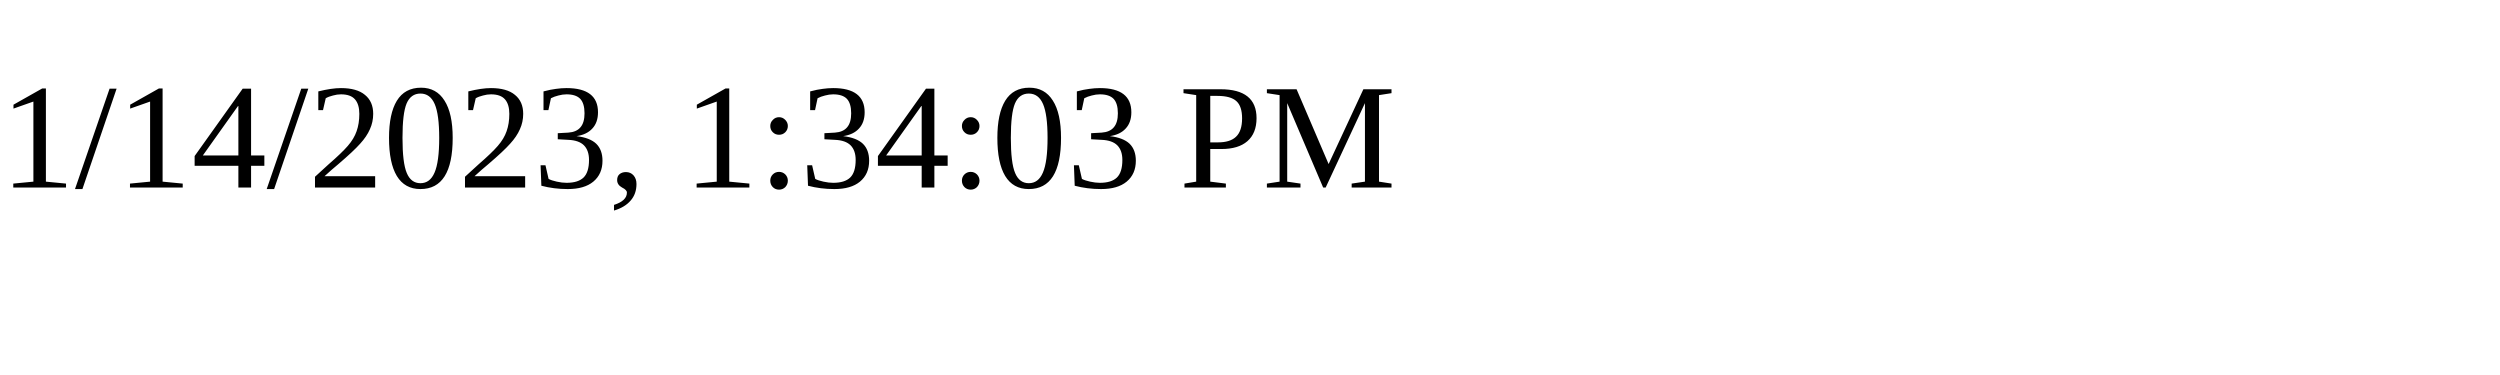
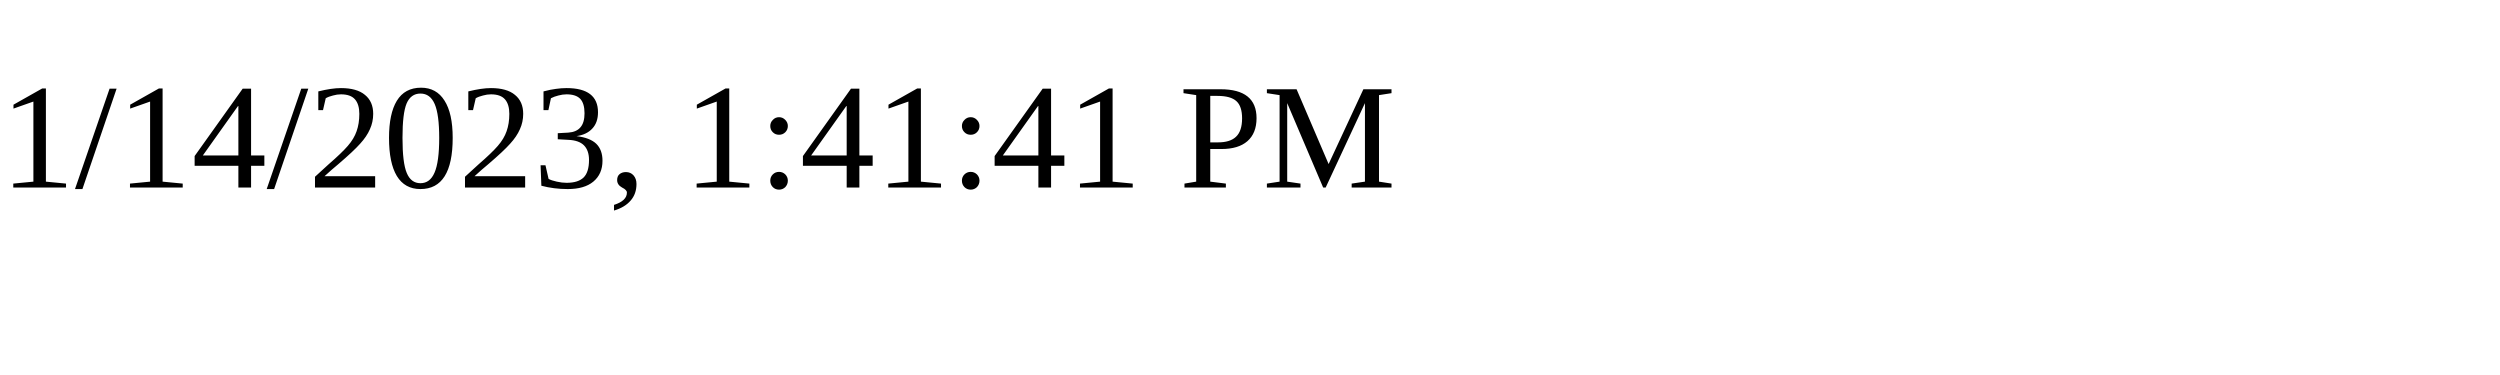
<svg xmlns="http://www.w3.org/2000/svg" height="30" width="200">
-   <text x="0" y="15">1/14/2023, 1:34:03 PM</text>
+   <text x="0" y="15">1/14/2023, 1:41:41 PM</text>
</svg>
